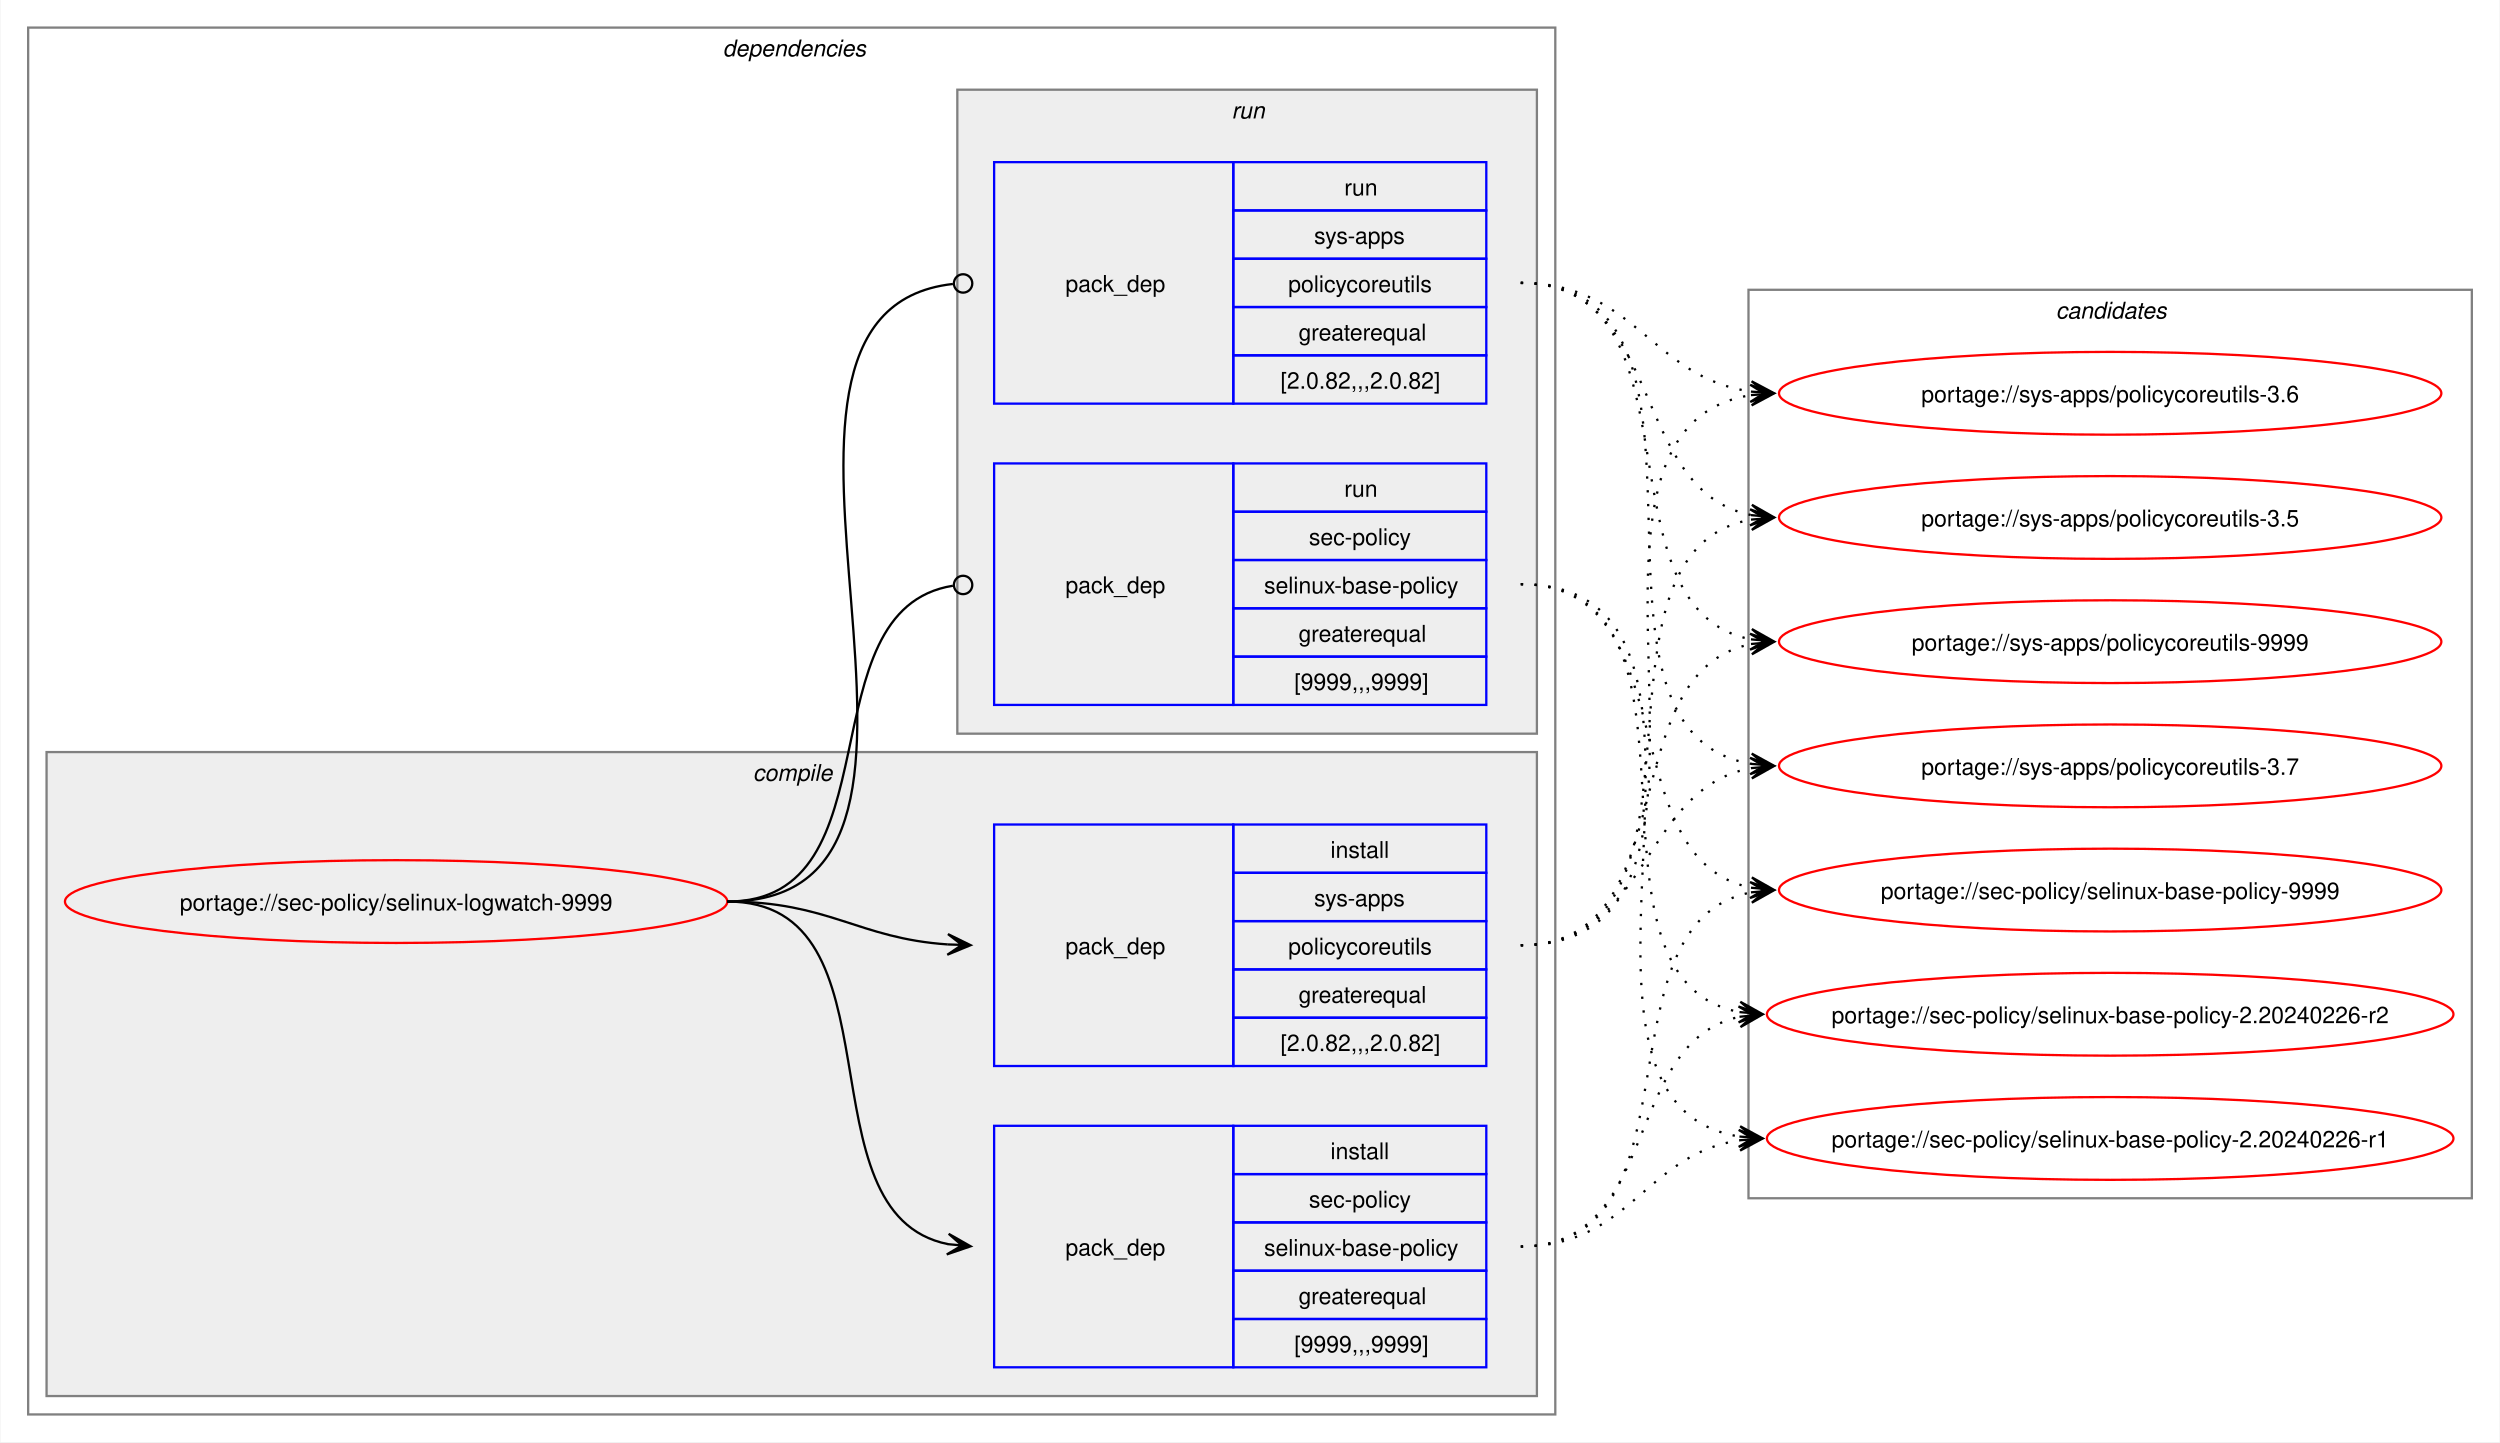
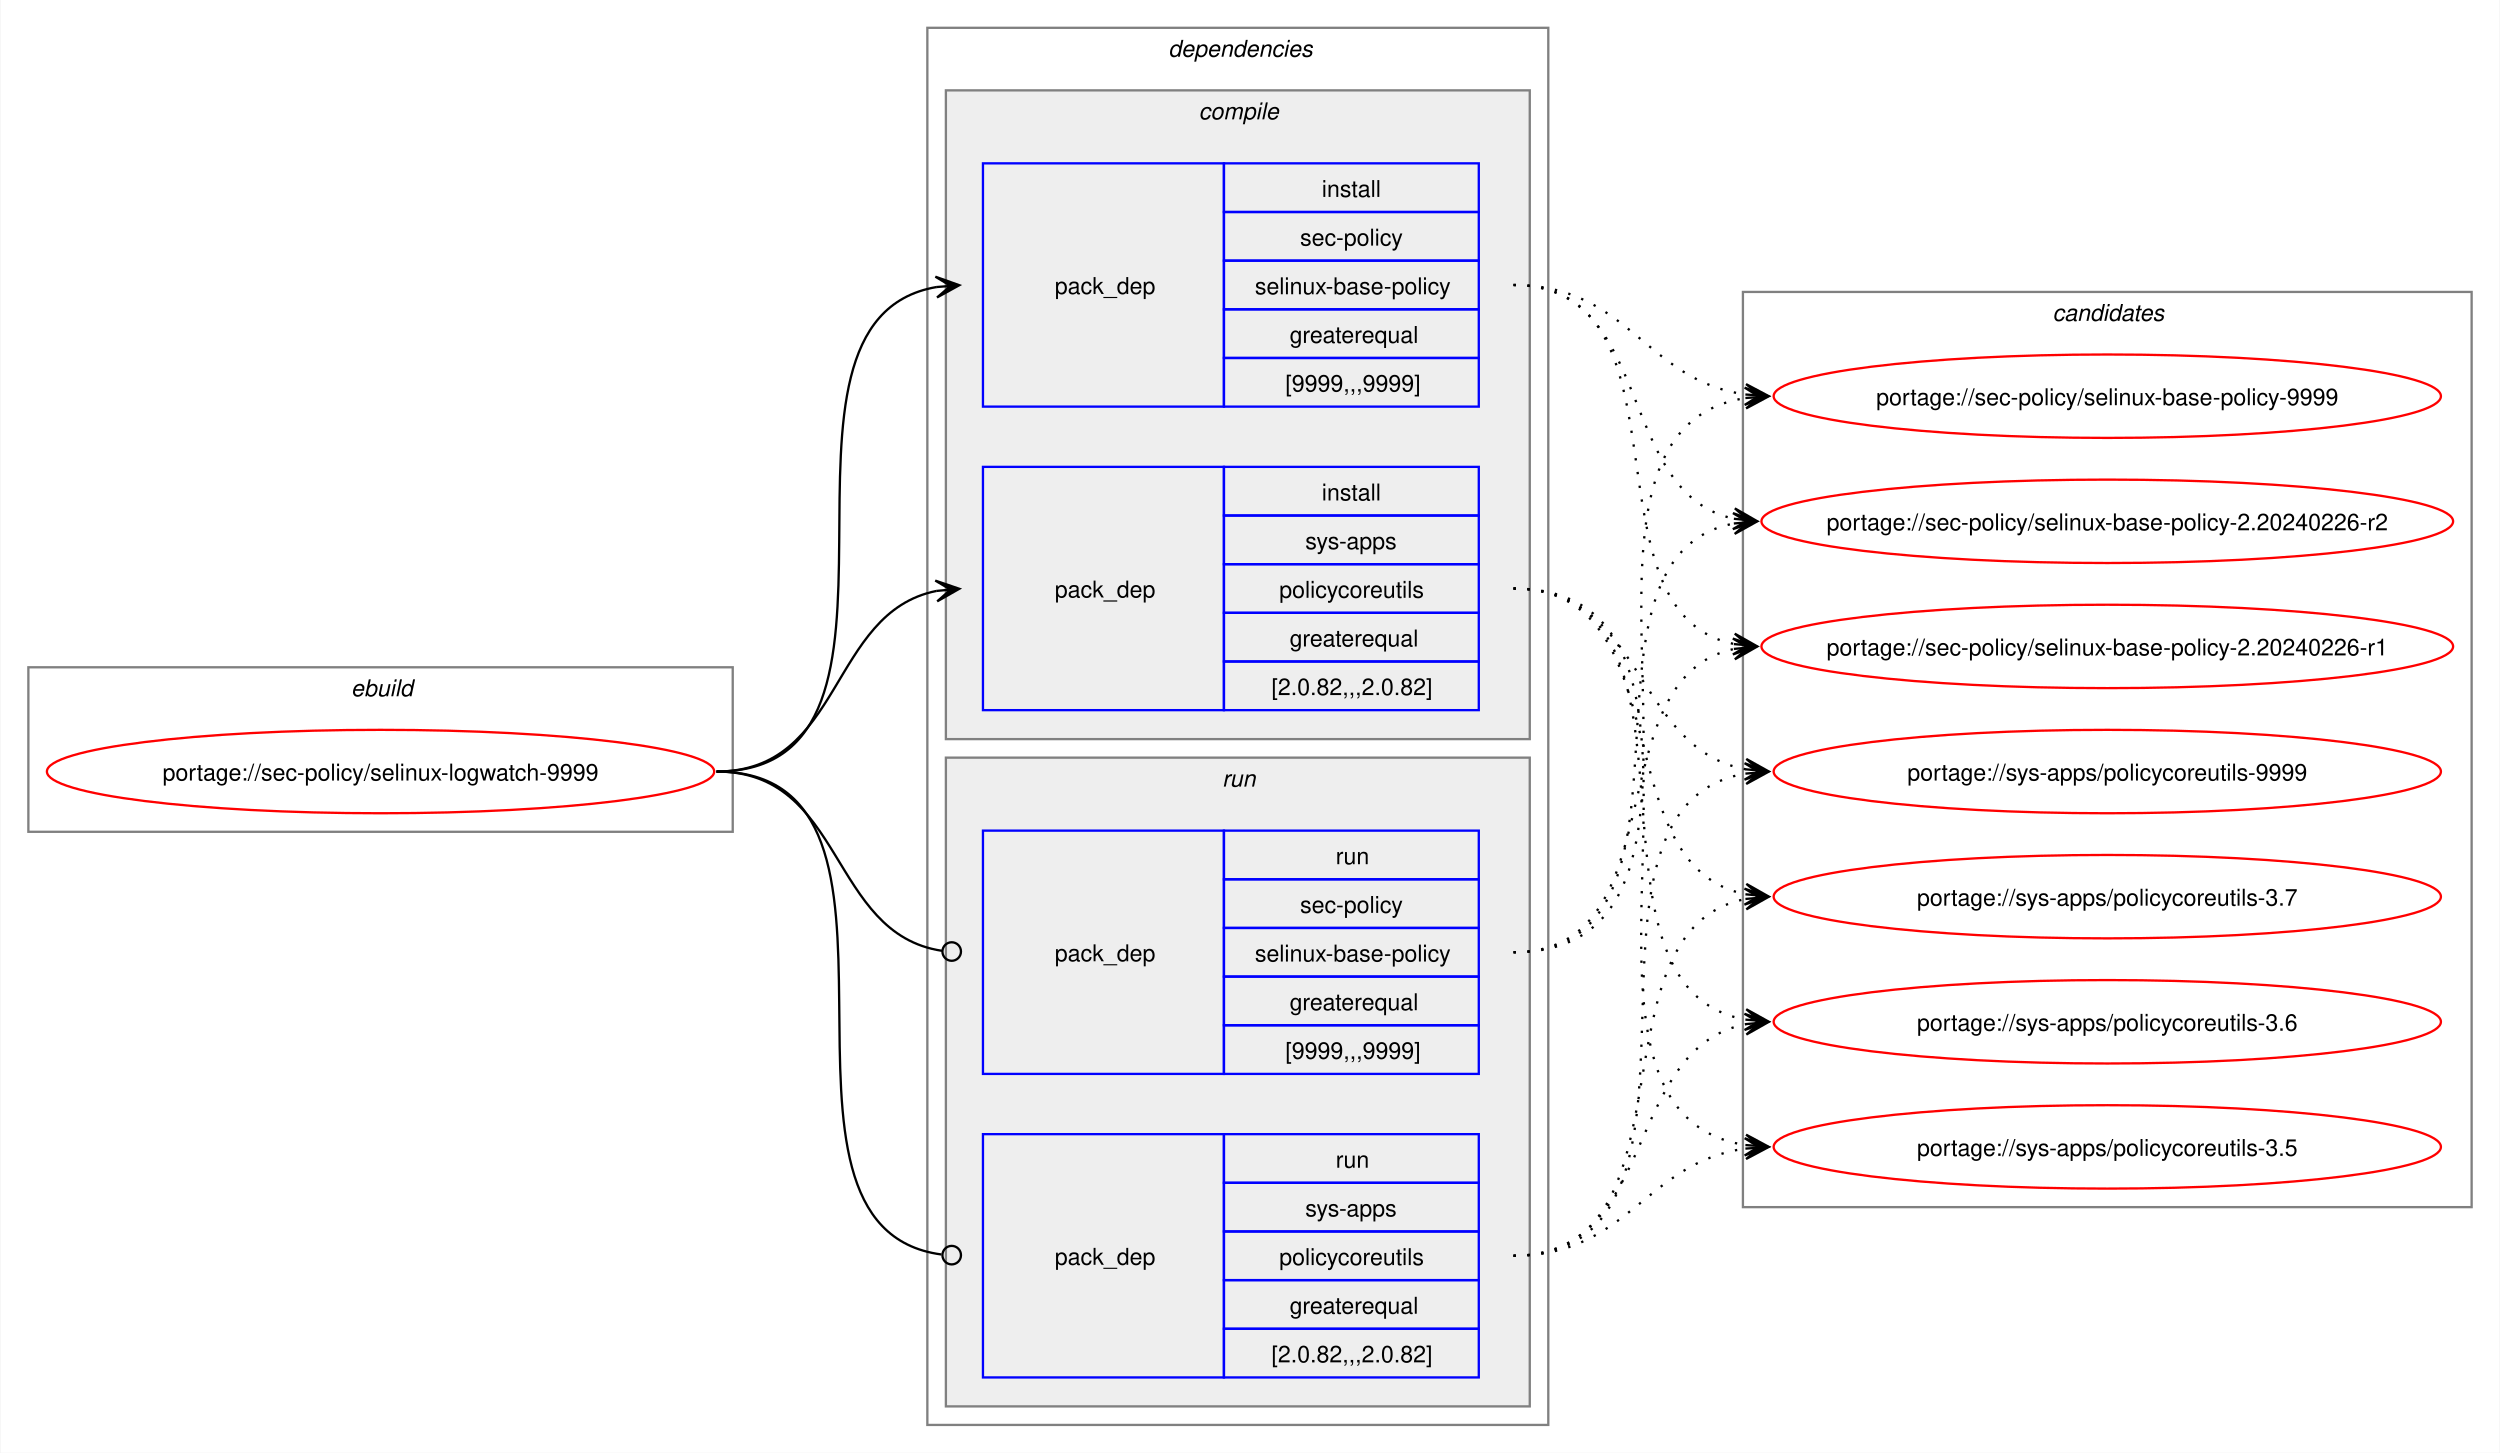
- <svg xmlns="http://www.w3.org/2000/svg" xmlns:xlink="http://www.w3.org/1999/xlink" width="1087pt" height="627pt" viewBox="0.00 0.00 1086.51 627.00">
+ <svg xmlns="http://www.w3.org/2000/svg" xmlns:xlink="http://www.w3.org/1999/xlink" width="1079pt" height="627pt" viewBox="0.00 0.00 1078.51 627.00">
  <g id="graph0" class="graph" transform="scale(1 1) rotate(0) translate(4 623)">
-     <polygon fill="white" stroke="none" points="-4,4 -4,-623 1082.51,-623 1082.51,4 -4,4" />
+     <polygon fill="white" stroke="none" points="-4,4 -4,-623 1074.51,-623 1074.51,4 -4,4" />
+     <g id="clust1" class="cluster">
+       <polygon fill="none" stroke="gray" points="8,-264 8,-335 312,-335 312,-264 8,-264" />
+       <text text-anchor="start" x="147.25" y="-322.5" font-family="Helvetica,sans-Serif" font-style="italic" font-size="10.00">ebuild</text>
+     </g>
    <g id="clust2" class="cluster">
-       <polygon fill="none" stroke="gray" points="8,-8 8,-611 672,-611 672,-8 8,-8" />
-       <text text-anchor="start" x="310" y="-598.5" font-family="Helvetica,sans-Serif" font-style="italic" font-size="10.00">dependencies</text>
+       <polygon fill="none" stroke="gray" points="396,-8 396,-611 664,-611 664,-8 396,-8" />
+       <text text-anchor="start" x="500" y="-598.5" font-family="Helvetica,sans-Serif" font-style="italic" font-size="10.00">dependencies</text>
    </g>
    <g id="clust3" class="cluster">
-       <polygon fill="#eeeeee" stroke="gray" points="16,-16 16,-296 664,-296 664,-16 16,-16" />
-       <text text-anchor="start" x="323.12" y="-283.5" font-family="Helvetica,sans-Serif" font-style="italic" font-size="10.00">compile</text>
+       <polygon fill="#eeeeee" stroke="gray" points="404,-304 404,-584 656,-584 656,-304 404,-304" />
+       <text text-anchor="start" x="513.12" y="-571.5" font-family="Helvetica,sans-Serif" font-style="italic" font-size="10.00">compile</text>
    </g>
    <g id="clust7" class="cluster">
-       <polygon fill="#eeeeee" stroke="gray" points="412,-304 412,-584 664,-584 664,-304 412,-304" />
-       <text text-anchor="start" x="531.25" y="-571.5" font-family="Helvetica,sans-Serif" font-style="italic" font-size="10.00">run</text>
+       <polygon fill="#eeeeee" stroke="gray" points="404,-16 404,-296 656,-296 656,-16 404,-16" />
+       <text text-anchor="start" x="523.25" y="-283.5" font-family="Helvetica,sans-Serif" font-style="italic" font-size="10.00">run</text>
    </g>
    <g id="clust10" class="cluster">
-       <polygon fill="none" stroke="gray" points="756,-102 756,-497 1070.51,-497 1070.51,-102 756,-102" />
-       <text text-anchor="start" x="889.63" y="-484.5" font-family="Helvetica,sans-Serif" font-style="italic" font-size="10.00">candidates</text>
+       <polygon fill="none" stroke="gray" points="748,-102 748,-497 1062.51,-497 1062.51,-102 748,-102" />
+       <text text-anchor="start" x="881.63" y="-484.5" font-family="Helvetica,sans-Serif" font-style="italic" font-size="10.00">candidates</text>
    </g>
    <g id="node1" class="node">
      <g id="a_node1">
        <a xlink:href="../sec-policy/selinux-logwatch-9999.svg" xlink:title="portage://sec-policy/selinux-logwatch-9999">
-           <ellipse fill="none" stroke="red" cx="168" cy="-231" rx="144" ry="18" />
-           <text text-anchor="middle" x="168" y="-227.12" font-family="Helvetica,sans-Serif" font-size="10.00">portage://sec-policy/selinux-logwatch-9999</text>
+           <ellipse fill="none" stroke="red" cx="160" cy="-290" rx="144" ry="18" />
+           <text text-anchor="middle" x="160" y="-286.12" font-family="Helvetica,sans-Serif" font-size="10.00">portage://sec-policy/selinux-logwatch-9999</text>
        </a>
      </g>
    </g>
    <g id="node2" class="node">
-       <polygon fill="none" stroke="blue" points="428,-28.5 428,-133.5 532,-133.5 532,-28.5 428,-28.5" />
-       <text text-anchor="start" x="459" y="-77.12" font-family="Helvetica,sans-Serif" font-size="10.00">pack_dep</text>
-       <polygon fill="none" stroke="blue" points="532,-112.5 532,-133.5 642,-133.5 642,-112.5 532,-112.5" />
-       <text text-anchor="start" x="574.25" y="-119" font-family="Helvetica,sans-Serif" font-size="10.00">install</text>
-       <polygon fill="none" stroke="blue" points="532,-91.5 532,-112.5 642,-112.5 642,-91.5 532,-91.5" />
-       <text text-anchor="start" x="564.87" y="-98" font-family="Helvetica,sans-Serif" font-size="10.00">sec-policy</text>
-       <polygon fill="none" stroke="blue" points="532,-70.5 532,-91.5 642,-91.5 642,-70.5 532,-70.5" />
-       <text text-anchor="start" x="545.37" y="-77" font-family="Helvetica,sans-Serif" font-size="10.00">selinux-base-policy</text>
-       <polygon fill="none" stroke="blue" points="532,-49.5 532,-70.5 642,-70.5 642,-49.5 532,-49.5" />
-       <text text-anchor="start" x="560.37" y="-56" font-family="Helvetica,sans-Serif" font-size="10.00">greaterequal</text>
-       <polygon fill="none" stroke="blue" points="532,-28.5 532,-49.5 642,-49.5 642,-28.5 532,-28.5" />
-       <text text-anchor="start" x="558.5" y="-35" font-family="Helvetica,sans-Serif" font-size="10.00">[9999,,,9999]</text>
+       <polygon fill="none" stroke="blue" points="420,-447.5 420,-552.5 524,-552.5 524,-447.5 420,-447.5" />
+       <text text-anchor="start" x="451" y="-496.12" font-family="Helvetica,sans-Serif" font-size="10.00">pack_dep</text>
+       <polygon fill="none" stroke="blue" points="524,-531.5 524,-552.5 634,-552.5 634,-531.5 524,-531.5" />
+       <text text-anchor="start" x="566.25" y="-538" font-family="Helvetica,sans-Serif" font-size="10.00">install</text>
+       <polygon fill="none" stroke="blue" points="524,-510.5 524,-531.5 634,-531.5 634,-510.5 524,-510.5" />
+       <text text-anchor="start" x="556.87" y="-517" font-family="Helvetica,sans-Serif" font-size="10.00">sec-policy</text>
+       <polygon fill="none" stroke="blue" points="524,-489.5 524,-510.5 634,-510.5 634,-489.5 524,-489.5" />
+       <text text-anchor="start" x="537.37" y="-496" font-family="Helvetica,sans-Serif" font-size="10.00">selinux-base-policy</text>
+       <polygon fill="none" stroke="blue" points="524,-468.5 524,-489.5 634,-489.5 634,-468.5 524,-468.5" />
+       <text text-anchor="start" x="552.37" y="-475" font-family="Helvetica,sans-Serif" font-size="10.00">greaterequal</text>
+       <polygon fill="none" stroke="blue" points="524,-447.5 524,-468.5 634,-468.5 634,-447.5 524,-447.5" />
+       <text text-anchor="start" x="550.5" y="-454" font-family="Helvetica,sans-Serif" font-size="10.00">[9999,,,9999]</text>
    </g>
    <g id="edge1" class="edge">
-       <path fill="none" stroke="black" d="M312,-231C389.89,-231 342.32,-95.29 407.96,-82.04" />
-       <polygon fill="black" stroke="black" points="417.79,-81.11 408.25,-86.53 414.02,-81.47 407.83,-82.05 407.83,-82.05 407.83,-82.05 414.02,-81.47 407.41,-77.57 417.79,-81.11" />
+       <path fill="none" stroke="black" d="M305,-290C405.57,-290 314,-484.31 399.94,-499.11" />
+       <polygon fill="black" stroke="black" points="409.79,-499.9 399.46,-503.59 406.02,-499.6 399.82,-499.1 399.82,-499.1 399.82,-499.1 406.02,-499.6 400.18,-494.61 409.79,-499.9" />
    </g>
    <g id="node3" class="node">
-       <polygon fill="none" stroke="blue" points="428,-159.5 428,-264.5 532,-264.5 532,-159.5 428,-159.5" />
-       <text text-anchor="start" x="459" y="-208.12" font-family="Helvetica,sans-Serif" font-size="10.00">pack_dep</text>
-       <polygon fill="none" stroke="blue" points="532,-243.5 532,-264.5 642,-264.5 642,-243.5 532,-243.5" />
-       <text text-anchor="start" x="574.25" y="-250" font-family="Helvetica,sans-Serif" font-size="10.00">install</text>
-       <polygon fill="none" stroke="blue" points="532,-222.5 532,-243.5 642,-243.5 642,-222.5 532,-222.5" />
-       <text text-anchor="start" x="567.12" y="-229" font-family="Helvetica,sans-Serif" font-size="10.00">sys-apps</text>
-       <polygon fill="none" stroke="blue" points="532,-201.5 532,-222.5 642,-222.5 642,-201.5 532,-201.5" />
-       <text text-anchor="start" x="555.87" y="-208" font-family="Helvetica,sans-Serif" font-size="10.00">policycoreutils</text>
-       <polygon fill="none" stroke="blue" points="532,-180.5 532,-201.5 642,-201.5 642,-180.5 532,-180.5" />
-       <text text-anchor="start" x="560.37" y="-187" font-family="Helvetica,sans-Serif" font-size="10.00">greaterequal</text>
-       <polygon fill="none" stroke="blue" points="532,-159.5 532,-180.5 642,-180.5 642,-159.5 532,-159.5" />
-       <text text-anchor="start" x="552.5" y="-166" font-family="Helvetica,sans-Serif" font-size="10.00">[2.0.82,,,2.0.82]</text>
+       <polygon fill="none" stroke="blue" points="420,-316.5 420,-421.5 524,-421.5 524,-316.5 420,-316.5" />
+       <text text-anchor="start" x="451" y="-365.12" font-family="Helvetica,sans-Serif" font-size="10.00">pack_dep</text>
+       <polygon fill="none" stroke="blue" points="524,-400.5 524,-421.5 634,-421.5 634,-400.5 524,-400.5" />
+       <text text-anchor="start" x="566.25" y="-407" font-family="Helvetica,sans-Serif" font-size="10.00">install</text>
+       <polygon fill="none" stroke="blue" points="524,-379.5 524,-400.5 634,-400.5 634,-379.5 524,-379.5" />
+       <text text-anchor="start" x="559.12" y="-386" font-family="Helvetica,sans-Serif" font-size="10.00">sys-apps</text>
+       <polygon fill="none" stroke="blue" points="524,-358.5 524,-379.5 634,-379.5 634,-358.5 524,-358.5" />
+       <text text-anchor="start" x="547.87" y="-365" font-family="Helvetica,sans-Serif" font-size="10.00">policycoreutils</text>
+       <polygon fill="none" stroke="blue" points="524,-337.5 524,-358.5 634,-358.5 634,-337.5 524,-337.5" />
+       <text text-anchor="start" x="552.37" y="-344" font-family="Helvetica,sans-Serif" font-size="10.00">greaterequal</text>
+       <polygon fill="none" stroke="blue" points="524,-316.5 524,-337.5 634,-337.5 634,-316.5 524,-316.5" />
+       <text text-anchor="start" x="544.5" y="-323" font-family="Helvetica,sans-Serif" font-size="10.00">[2.0.82,,,2.0.82]</text>
    </g>
    <g id="edge2" class="edge">
-       <path fill="none" stroke="black" d="M312,-231C356.34,-231 368.74,-214.99 407.84,-212.36" />
-       <polygon fill="black" stroke="black" points="417.78,-212.04 407.93,-216.86 414,-212.16 407.79,-212.36 407.79,-212.36 407.79,-212.36 414,-212.16 407.64,-207.87 417.78,-212.04" />
+       <path fill="none" stroke="black" d="M305,-290C359.74,-290 353.49,-358.57 399.89,-367.94" />
+       <polygon fill="black" stroke="black" points="409.79,-368.88 399.41,-372.42 406.02,-368.53 399.83,-367.94 399.83,-367.94 399.83,-367.94 406.02,-368.53 400.26,-363.46 409.79,-368.88" />
    </g>
    <g id="node4" class="node">
-       <polygon fill="none" stroke="blue" points="428,-316.5 428,-421.5 532,-421.5 532,-316.5 428,-316.5" />
-       <text text-anchor="start" x="459" y="-365.12" font-family="Helvetica,sans-Serif" font-size="10.00">pack_dep</text>
-       <polygon fill="none" stroke="blue" points="532,-400.5 532,-421.5 642,-421.5 642,-400.5 532,-400.5" />
-       <text text-anchor="start" x="580.25" y="-407" font-family="Helvetica,sans-Serif" font-size="10.00">run</text>
-       <polygon fill="none" stroke="blue" points="532,-379.5 532,-400.5 642,-400.5 642,-379.5 532,-379.5" />
-       <text text-anchor="start" x="564.87" y="-386" font-family="Helvetica,sans-Serif" font-size="10.00">sec-policy</text>
-       <polygon fill="none" stroke="blue" points="532,-358.5 532,-379.5 642,-379.5 642,-358.5 532,-358.5" />
-       <text text-anchor="start" x="545.37" y="-365" font-family="Helvetica,sans-Serif" font-size="10.00">selinux-base-policy</text>
-       <polygon fill="none" stroke="blue" points="532,-337.5 532,-358.5 642,-358.5 642,-337.5 532,-337.5" />
-       <text text-anchor="start" x="560.37" y="-344" font-family="Helvetica,sans-Serif" font-size="10.00">greaterequal</text>
-       <polygon fill="none" stroke="blue" points="532,-316.5 532,-337.5 642,-337.5 642,-316.5 532,-316.5" />
-       <text text-anchor="start" x="558.5" y="-323" font-family="Helvetica,sans-Serif" font-size="10.00">[9999,,,9999]</text>
+       <polygon fill="none" stroke="blue" points="420,-159.5 420,-264.5 524,-264.5 524,-159.5 420,-159.5" />
+       <text text-anchor="start" x="451" y="-208.12" font-family="Helvetica,sans-Serif" font-size="10.00">pack_dep</text>
+       <polygon fill="none" stroke="blue" points="524,-243.5 524,-264.5 634,-264.5 634,-243.5 524,-243.5" />
+       <text text-anchor="start" x="572.25" y="-250" font-family="Helvetica,sans-Serif" font-size="10.00">run</text>
+       <polygon fill="none" stroke="blue" points="524,-222.5 524,-243.5 634,-243.5 634,-222.5 524,-222.5" />
+       <text text-anchor="start" x="556.87" y="-229" font-family="Helvetica,sans-Serif" font-size="10.00">sec-policy</text>
+       <polygon fill="none" stroke="blue" points="524,-201.5 524,-222.5 634,-222.5 634,-201.5 524,-201.5" />
+       <text text-anchor="start" x="537.37" y="-208" font-family="Helvetica,sans-Serif" font-size="10.00">selinux-base-policy</text>
+       <polygon fill="none" stroke="blue" points="524,-180.5 524,-201.5 634,-201.5 634,-180.5 524,-180.5" />
+       <text text-anchor="start" x="552.37" y="-187" font-family="Helvetica,sans-Serif" font-size="10.00">greaterequal</text>
+       <polygon fill="none" stroke="blue" points="524,-159.5 524,-180.5 634,-180.5 634,-159.5 524,-159.5" />
+       <text text-anchor="start" x="550.5" y="-166" font-family="Helvetica,sans-Serif" font-size="10.00">[9999,,,9999]</text>
    </g>
    <g id="edge3" class="edge">
-       <path fill="none" stroke="black" d="M312,-231C386.43,-231 345.13,-357.91 410.07,-368.32" />
-       <ellipse fill="none" stroke="black" cx="414.51" cy="-368.66" rx="4" ry="4" />
+       <path fill="none" stroke="black" d="M305,-290C360.41,-290 353.47,-220.01 402.31,-212.63" />
+       <ellipse fill="none" stroke="black" cx="406.51" cy="-212.32" rx="4" ry="4" />
    </g>
    <g id="node5" class="node">
-       <polygon fill="none" stroke="blue" points="428,-447.5 428,-552.5 532,-552.5 532,-447.5 428,-447.5" />
-       <text text-anchor="start" x="459" y="-496.12" font-family="Helvetica,sans-Serif" font-size="10.00">pack_dep</text>
-       <polygon fill="none" stroke="blue" points="532,-531.5 532,-552.5 642,-552.5 642,-531.5 532,-531.5" />
-       <text text-anchor="start" x="580.25" y="-538" font-family="Helvetica,sans-Serif" font-size="10.00">run</text>
-       <polygon fill="none" stroke="blue" points="532,-510.5 532,-531.5 642,-531.5 642,-510.5 532,-510.5" />
-       <text text-anchor="start" x="567.12" y="-517" font-family="Helvetica,sans-Serif" font-size="10.00">sys-apps</text>
-       <polygon fill="none" stroke="blue" points="532,-489.5 532,-510.5 642,-510.5 642,-489.5 532,-489.5" />
-       <text text-anchor="start" x="555.87" y="-496" font-family="Helvetica,sans-Serif" font-size="10.00">policycoreutils</text>
-       <polygon fill="none" stroke="blue" points="532,-468.5 532,-489.5 642,-489.5 642,-468.5 532,-468.5" />
-       <text text-anchor="start" x="560.37" y="-475" font-family="Helvetica,sans-Serif" font-size="10.00">greaterequal</text>
-       <polygon fill="none" stroke="blue" points="532,-447.5 532,-468.5 642,-468.5 642,-447.5 532,-447.5" />
-       <text text-anchor="start" x="552.5" y="-454" font-family="Helvetica,sans-Serif" font-size="10.00">[2.0.82,,,2.0.82]</text>
+       <polygon fill="none" stroke="blue" points="420,-28.5 420,-133.5 524,-133.5 524,-28.5 420,-28.5" />
+       <text text-anchor="start" x="451" y="-77.12" font-family="Helvetica,sans-Serif" font-size="10.00">pack_dep</text>
+       <polygon fill="none" stroke="blue" points="524,-112.5 524,-133.5 634,-133.5 634,-112.5 524,-112.5" />
+       <text text-anchor="start" x="572.25" y="-119" font-family="Helvetica,sans-Serif" font-size="10.00">run</text>
+       <polygon fill="none" stroke="blue" points="524,-91.5 524,-112.5 634,-112.5 634,-91.5 524,-91.5" />
+       <text text-anchor="start" x="559.12" y="-98" font-family="Helvetica,sans-Serif" font-size="10.00">sys-apps</text>
+       <polygon fill="none" stroke="blue" points="524,-70.5 524,-91.5 634,-91.5 634,-70.5 524,-70.5" />
+       <text text-anchor="start" x="547.87" y="-77" font-family="Helvetica,sans-Serif" font-size="10.00">policycoreutils</text>
+       <polygon fill="none" stroke="blue" points="524,-49.5 524,-70.5 634,-70.5 634,-49.5 524,-49.5" />
+       <text text-anchor="start" x="552.37" y="-56" font-family="Helvetica,sans-Serif" font-size="10.00">greaterequal</text>
+       <polygon fill="none" stroke="blue" points="524,-28.5 524,-49.5 634,-49.5 634,-28.5 524,-28.5" />
+       <text text-anchor="start" x="544.5" y="-35" font-family="Helvetica,sans-Serif" font-size="10.00">[2.0.82,,,2.0.82]</text>
    </g>
    <g id="edge4" class="edge">
-       <path fill="none" stroke="black" d="M312,-231C437.53,-231 297.51,-487.03 410.07,-499.53" />
-       <ellipse fill="none" stroke="black" cx="414.51" cy="-499.76" rx="4" ry="4" />
+       <path fill="none" stroke="black" d="M305,-290C406,-290 312.85,-93.46 402.1,-81.56" />
+       <ellipse fill="none" stroke="black" cx="406.51" cy="-81.28" rx="4" ry="4" />
    </g>
    <g id="node6" class="node">
      <g id="a_node6">
        <a xlink:href="../sec-policy/selinux-base-policy-9999.svg" xlink:title="portage://sec-policy/selinux-base-policy-9999">
-           <ellipse fill="none" stroke="red" cx="913.26" cy="-236" rx="144" ry="18" />
-           <text text-anchor="middle" x="913.26" y="-232.12" font-family="Helvetica,sans-Serif" font-size="10.00">portage://sec-policy/selinux-base-policy-9999</text>
+           <ellipse fill="none" stroke="red" cx="905.26" cy="-452" rx="144" ry="18" />
+           <text text-anchor="middle" x="905.26" y="-448.12" font-family="Helvetica,sans-Serif" font-size="10.00">portage://sec-policy/selinux-base-policy-9999</text>
        </a>
      </g>
    </g>
    <g id="edge5" class="edge">
-       <path fill="none" stroke="black" stroke-dasharray="1,5" d="M657,-81C737.82,-81 688.61,-221.81 757.24,-235.01" />
-       <polygon fill="black" stroke="black" points="767.04,-235.89 756.68,-239.48 763.28,-235.55 757.08,-235 757.08,-235 757.08,-235 763.28,-235.55 757.48,-230.51 767.04,-235.89" />
+       <path fill="none" stroke="black" stroke-dasharray="1,5" d="M649,-500C698.96,-500 705.63,-458.69 749.33,-452.72" />
+       <polygon fill="black" stroke="black" points="759.04,-452.08 749.36,-457.22 755.27,-452.33 749.06,-452.73 749.06,-452.73 749.06,-452.73 755.27,-452.33 748.77,-448.24 759.04,-452.08" />
    </g>
    <g id="node7" class="node">
      <g id="a_node7">
        <a xlink:href="../sec-policy/selinux-base-policy-2.20240226-r2.svg" xlink:title="portage://sec-policy/selinux-base-policy-2.20240226-r2">
-           <ellipse fill="none" stroke="red" cx="913.26" cy="-182" rx="149.26" ry="18" />
-           <text text-anchor="middle" x="913.26" y="-178.12" font-family="Helvetica,sans-Serif" font-size="10.00">portage://sec-policy/selinux-base-policy-2.20240226-r2</text>
+           <ellipse fill="none" stroke="red" cx="905.26" cy="-398" rx="149.26" ry="18" />
+           <text text-anchor="middle" x="905.26" y="-394.12" font-family="Helvetica,sans-Serif" font-size="10.00">portage://sec-policy/selinux-base-policy-2.20240226-r2</text>
        </a>
      </g>
    </g>
    <g id="edge6" class="edge">
-       <path fill="none" stroke="black" stroke-dasharray="1,5" d="M657,-81C718.21,-81 700.69,-170.14 752.36,-180.93" />
-       <polygon fill="black" stroke="black" points="762.04,-181.88 751.65,-185.39 758.28,-181.51 752.09,-180.91 752.09,-180.91 752.09,-180.91 758.28,-181.51 752.53,-176.43 762.04,-181.88" />
+       <path fill="none" stroke="black" stroke-dasharray="1,5" d="M649,-500C710.5,-500 692.45,-409.98 744.32,-399.08" />
+       <polygon fill="black" stroke="black" points="754.04,-398.12 744.53,-403.58 750.28,-398.49 744.09,-399.1 744.09,-399.1 744.09,-399.1 750.28,-398.49 743.65,-394.62 754.04,-398.12" />
    </g>
    <g id="node8" class="node">
      <g id="a_node8">
        <a xlink:href="../sec-policy/selinux-base-policy-2.20240226-r1.svg" xlink:title="portage://sec-policy/selinux-base-policy-2.20240226-r1">
-           <ellipse fill="none" stroke="red" cx="913.26" cy="-128" rx="149.26" ry="18" />
-           <text text-anchor="middle" x="913.26" y="-124.12" font-family="Helvetica,sans-Serif" font-size="10.00">portage://sec-policy/selinux-base-policy-2.20240226-r1</text>
+           <ellipse fill="none" stroke="red" cx="905.26" cy="-344" rx="149.26" ry="18" />
+           <text text-anchor="middle" x="905.26" y="-340.12" font-family="Helvetica,sans-Serif" font-size="10.00">portage://sec-policy/selinux-base-policy-2.20240226-r1</text>
        </a>
      </g>
    </g>
    <g id="edge7" class="edge">
-       <path fill="none" stroke="black" stroke-dasharray="1,5" d="M657,-81C704.7,-81 710.88,-121.11 752.26,-127.22" />
-       <polygon fill="black" stroke="black" points="762.04,-127.91 751.75,-131.7 758.27,-127.65 752.06,-127.21 752.06,-127.21 752.06,-127.21 758.27,-127.65 752.38,-122.72 762.04,-127.91" />
+       <path fill="none" stroke="black" stroke-dasharray="1,5" d="M649,-500C728.96,-500 676.82,-358.28 744.39,-345" />
+       <polygon fill="black" stroke="black" points="754.04,-344.11 744.49,-349.51 750.28,-344.46 744.08,-345.02 744.08,-345.02 744.08,-345.02 750.28,-344.46 743.67,-340.54 754.04,-344.11" />
    </g>
    <g id="node9" class="node">
      <g id="a_node9">
        <a xlink:href="../sys-apps/policycoreutils-9999.svg" xlink:title="portage://sys-apps/policycoreutils-9999">
-           <ellipse fill="none" stroke="red" cx="913.26" cy="-344" rx="144" ry="18" />
-           <text text-anchor="middle" x="913.26" y="-340.12" font-family="Helvetica,sans-Serif" font-size="10.00">portage://sys-apps/policycoreutils-9999</text>
+           <ellipse fill="none" stroke="red" cx="905.26" cy="-290" rx="144" ry="18" />
+           <text text-anchor="middle" x="905.26" y="-286.12" font-family="Helvetica,sans-Serif" font-size="10.00">portage://sys-apps/policycoreutils-9999</text>
        </a>
      </g>
    </g>
    <g id="edge8" class="edge">
-       <path fill="none" stroke="black" stroke-dasharray="1,5" d="M657,-212C729.83,-212 695.51,-330.93 757.46,-343.01" />
-       <polygon fill="black" stroke="black" points="767.04,-343.89 756.67,-347.46 763.28,-343.55 757.08,-342.98 757.08,-342.98 757.08,-342.98 763.28,-343.55 757.49,-338.5 767.04,-343.89" />
+       <path fill="none" stroke="black" stroke-dasharray="1,5" d="M649,-369C705.74,-369 700.61,-299.86 749.37,-290.94" />
+       <polygon fill="black" stroke="black" points="759.04,-290.11 749.47,-295.45 755.27,-290.43 749.08,-290.97 749.08,-290.97 749.08,-290.97 755.27,-290.43 748.69,-286.48 759.04,-290.11" />
    </g>
    <g id="node10" class="node">
      <g id="a_node10">
        <a xlink:href="../sys-apps/policycoreutils-3.7.svg" xlink:title="portage://sys-apps/policycoreutils-3.7">
-           <ellipse fill="none" stroke="red" cx="913.26" cy="-290" rx="144" ry="18" />
-           <text text-anchor="middle" x="913.26" y="-286.12" font-family="Helvetica,sans-Serif" font-size="10.00">portage://sys-apps/policycoreutils-3.7</text>
+           <ellipse fill="none" stroke="red" cx="905.26" cy="-236" rx="144" ry="18" />
+           <text text-anchor="middle" x="905.26" y="-232.12" font-family="Helvetica,sans-Serif" font-size="10.00">portage://sys-apps/policycoreutils-3.7</text>
        </a>
      </g>
    </g>
    <g id="edge9" class="edge">
-       <path fill="none" stroke="black" stroke-dasharray="1,5" d="M657,-212C713.38,-212 708.82,-279.98 757.11,-289.01" />
-       <polygon fill="black" stroke="black" points="767.04,-289.89 756.68,-293.49 763.27,-289.56 757.08,-289.01 757.08,-289.01 757.08,-289.01 763.27,-289.56 757.48,-284.53 767.04,-289.89" />
+       <path fill="none" stroke="black" stroke-dasharray="1,5" d="M649,-369C722.15,-369 687.24,-249.16 749.41,-236.99" />
+       <polygon fill="black" stroke="black" points="759.04,-236.11 749.49,-241.51 755.28,-236.46 749.08,-237.02 749.08,-237.02 749.08,-237.02 755.28,-236.46 748.67,-232.54 759.04,-236.11" />
    </g>
    <g id="node11" class="node">
      <g id="a_node11">
        <a xlink:href="../sys-apps/policycoreutils-3.6.svg" xlink:title="portage://sys-apps/policycoreutils-3.6">
-           <ellipse fill="none" stroke="red" cx="913.26" cy="-452" rx="144" ry="18" />
-           <text text-anchor="middle" x="913.26" y="-448.12" font-family="Helvetica,sans-Serif" font-size="10.00">portage://sys-apps/policycoreutils-3.6</text>
+           <ellipse fill="none" stroke="red" cx="905.26" cy="-182" rx="144" ry="18" />
+           <text text-anchor="middle" x="905.26" y="-178.12" font-family="Helvetica,sans-Serif" font-size="10.00">portage://sys-apps/policycoreutils-3.6</text>
        </a>
      </g>
    </g>
    <g id="edge10" class="edge">
-       <path fill="none" stroke="black" stroke-dasharray="1,5" d="M657,-212C770.67,-212 658.65,-436.33 757.33,-451.22" />
-       <polygon fill="black" stroke="black" points="767.04,-451.91 756.75,-455.69 763.27,-451.65 757.07,-451.21 757.07,-451.21 757.07,-451.21 763.27,-451.65 757.38,-446.72 767.04,-451.91" />
+       <path fill="none" stroke="black" stroke-dasharray="1,5" d="M649,-369C741.74,-369 669.99,-197.03 749.23,-182.92" />
+       <polygon fill="black" stroke="black" points="759.04,-182.1 749.45,-187.42 755.27,-182.42 749.08,-182.93 749.08,-182.93 749.08,-182.93 755.27,-182.42 748.7,-178.45 759.04,-182.1" />
    </g>
    <g id="node12" class="node">
      <g id="a_node12">
        <a xlink:href="../sys-apps/policycoreutils-3.5.svg" xlink:title="portage://sys-apps/policycoreutils-3.5">
-           <ellipse fill="none" stroke="red" cx="913.26" cy="-398" rx="144" ry="18" />
-           <text text-anchor="middle" x="913.26" y="-394.12" font-family="Helvetica,sans-Serif" font-size="10.00">portage://sys-apps/policycoreutils-3.5</text>
+           <ellipse fill="none" stroke="red" cx="905.26" cy="-128" rx="144" ry="18" />
+           <text text-anchor="middle" x="905.26" y="-124.12" font-family="Helvetica,sans-Serif" font-size="10.00">portage://sys-apps/policycoreutils-3.5</text>
        </a>
      </g>
    </g>
    <g id="edge11" class="edge">
-       <path fill="none" stroke="black" stroke-dasharray="1,5" d="M657,-212C749.38,-212 678.31,-383.06 757.28,-397.09" />
-       <polygon fill="black" stroke="black" points="767.04,-397.9 756.7,-401.55 763.27,-397.59 757.08,-397.07 757.08,-397.07 757.08,-397.07 763.27,-397.59 757.45,-392.59 767.04,-397.9" />
+       <path fill="none" stroke="black" stroke-dasharray="1,5" d="M649,-369C763.06,-369 650.29,-143.74 749.29,-128.78" />
+       <polygon fill="black" stroke="black" points="759.04,-128.09 749.38,-133.28 755.27,-128.35 749.07,-128.8 749.07,-128.8 749.07,-128.8 755.27,-128.35 748.75,-124.31 759.04,-128.09" />
    </g>
    <g id="edge12" class="edge">
-       <path fill="none" stroke="black" stroke-dasharray="1,5" d="M657,-369C730.15,-369 695.24,-249.16 757.41,-236.99" />
-       <polygon fill="black" stroke="black" points="767.04,-236.11 757.49,-241.51 763.28,-236.46 757.08,-237.02 757.08,-237.02 757.08,-237.02 763.28,-236.46 756.67,-232.54 767.04,-236.11" />
+       <path fill="none" stroke="black" stroke-dasharray="1,5" d="M649,-212C762.67,-212 650.65,-436.33 749.33,-451.22" />
+       <polygon fill="black" stroke="black" points="759.04,-451.91 748.75,-455.69 755.27,-451.65 749.07,-451.21 749.07,-451.21 749.07,-451.21 755.27,-451.65 749.38,-446.72 759.04,-451.91" />
    </g>
    <g id="edge13" class="edge">
-       <path fill="none" stroke="black" stroke-dasharray="1,5" d="M657,-369C748.67,-369 674.33,-197.03 752.38,-182.92" />
-       <polygon fill="black" stroke="black" points="762.04,-182.1 752.46,-187.43 758.27,-182.42 752.08,-182.94 752.08,-182.94 752.08,-182.94 758.27,-182.42 751.7,-178.46 762.04,-182.1" />
+       <path fill="none" stroke="black" stroke-dasharray="1,5" d="M649,-212C740.3,-212 666.65,-383.06 744.42,-397.09" />
+       <polygon fill="black" stroke="black" points="754.04,-397.9 743.7,-401.54 750.27,-397.58 744.08,-397.06 744.08,-397.06 744.08,-397.06 750.27,-397.58 744.45,-392.57 754.04,-397.9" />
    </g>
    <g id="edge14" class="edge">
-       <path fill="none" stroke="black" stroke-dasharray="1,5" d="M657,-369C770.06,-369 654.65,-144.19 752.09,-128.83" />
-       <polygon fill="black" stroke="black" points="762.04,-128.09 752.4,-133.31 758.27,-128.37 752.07,-128.83 752.07,-128.83 752.07,-128.83 758.27,-128.37 751.74,-124.34 762.04,-128.09" />
+       <path fill="none" stroke="black" stroke-dasharray="1,5" d="M649,-212C720.34,-212 684.29,-330.45 744.3,-342.94" />
+       <polygon fill="black" stroke="black" points="754.04,-343.88 743.65,-347.4 750.28,-343.52 744.09,-342.92 744.09,-342.92 744.09,-342.92 750.28,-343.52 744.52,-338.44 754.04,-343.88" />
    </g>
    <g id="edge15" class="edge">
-       <path fill="none" stroke="black" stroke-dasharray="1,5" d="M657,-500C738.17,-500 688.32,-358.28 757.2,-345" />
-       <polygon fill="black" stroke="black" points="767.04,-344.11 757.49,-349.49 763.28,-344.45 757.08,-345.01 757.08,-345.01 757.08,-345.01 763.28,-344.45 756.68,-340.53 767.04,-344.11" />
+       <path fill="none" stroke="black" stroke-dasharray="1,5" d="M649,-81C750.22,-81 662.29,-274.38 749.1,-289.11" />
+       <polygon fill="black" stroke="black" points="759.04,-289.9 748.72,-293.6 755.27,-289.6 749.07,-289.11 749.07,-289.11 749.07,-289.11 755.27,-289.6 749.43,-284.63 759.04,-289.9" />
    </g>
    <g id="edge16" class="edge">
-       <path fill="none" stroke="black" stroke-dasharray="1,5" d="M657,-500C758.7,-500 669.77,-305.3 757.33,-290.85" />
-       <polygon fill="black" stroke="black" points="767.04,-290.09 757.42,-295.35 763.27,-290.39 757.07,-290.87 757.07,-290.87 757.07,-290.87 763.27,-290.39 756.72,-286.38 767.04,-290.09" />
+       <path fill="none" stroke="black" stroke-dasharray="1,5" d="M649,-81C729.82,-81 680.61,-221.81 749.24,-235.01" />
+       <polygon fill="black" stroke="black" points="759.04,-235.89 748.68,-239.48 755.28,-235.55 749.08,-235 749.08,-235 749.08,-235 755.28,-235.55 749.48,-230.51 759.04,-235.89" />
    </g>
    <g id="edge17" class="edge">
-       <path fill="none" stroke="black" stroke-dasharray="1,5" d="M657,-500C706.96,-500 713.63,-458.69 757.33,-452.72" />
-       <polygon fill="black" stroke="black" points="767.04,-452.08 757.36,-457.22 763.27,-452.33 757.06,-452.73 757.06,-452.73 757.06,-452.73 763.27,-452.33 756.77,-448.24 767.04,-452.08" />
+       <path fill="none" stroke="black" stroke-dasharray="1,5" d="M649,-81C711.87,-81 695.78,-170.51 749.4,-181" />
+       <polygon fill="black" stroke="black" points="759.04,-181.89 748.67,-185.45 755.28,-181.54 749.08,-180.97 749.08,-180.97 749.08,-180.97 755.28,-181.54 749.5,-176.49 759.04,-181.89" />
    </g>
    <g id="edge18" class="edge">
-       <path fill="none" stroke="black" stroke-dasharray="1,5" d="M657,-500C720.15,-500 703.55,-409.6 757.35,-399.01" />
-       <polygon fill="black" stroke="black" points="767.04,-398.11 757.5,-403.52 763.28,-398.46 757.08,-399.03 757.08,-399.03 757.08,-399.03 763.28,-398.46 756.67,-394.55 767.04,-398.11" />
+       <path fill="none" stroke="black" stroke-dasharray="1,5" d="M649,-81C698.69,-81 705.72,-121.28 749.09,-127.26" />
+       <polygon fill="black" stroke="black" points="759.04,-127.92 748.76,-131.75 755.27,-127.67 749.06,-127.26 749.06,-127.26 749.06,-127.26 755.27,-127.67 749.36,-122.77 759.04,-127.92" />
    </g>
  </g>
</svg>
